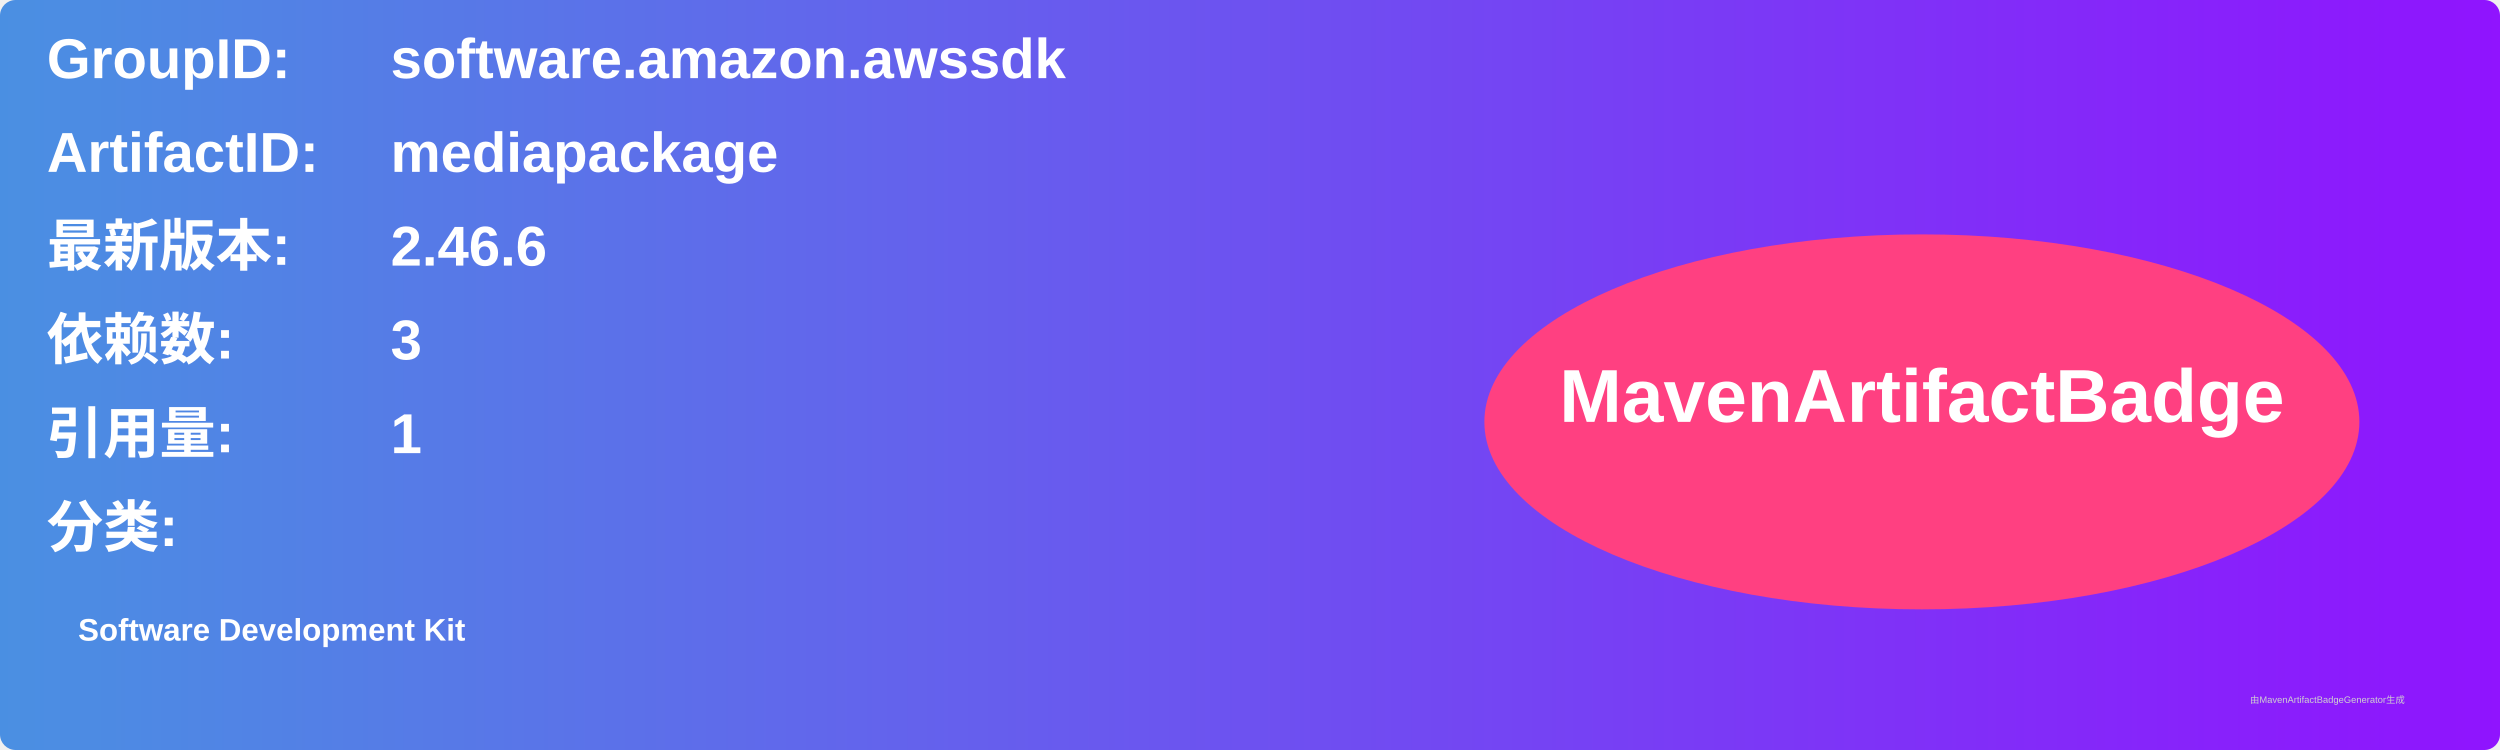
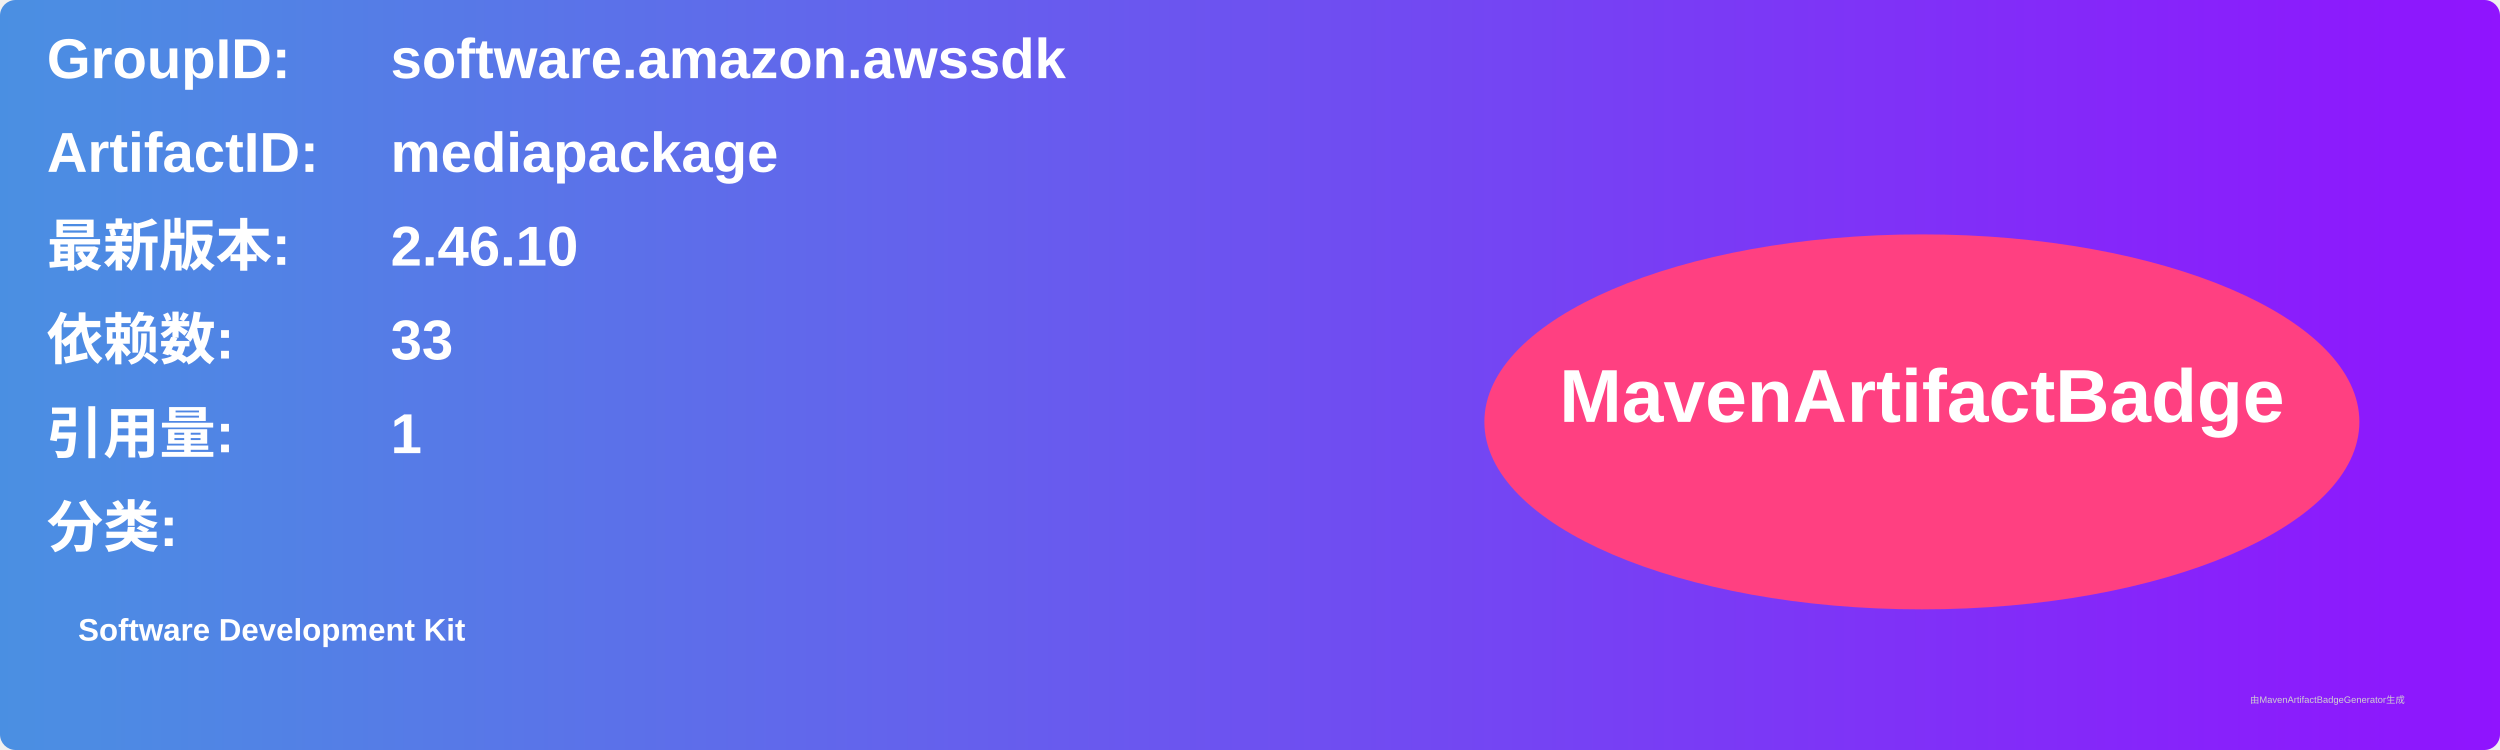
<svg xmlns="http://www.w3.org/2000/svg" width="800" height="240" viewBox="0 0 800 240">
  <linearGradient id="grad" x1="0%" y1="0%" x2="100%" y2="0%">
    <stop offset="0%" stop-color="#4a90e2" />
    <stop offset="100%" stop-color="#9013fe" />
  </linearGradient>
  <rect width="100%" height="100%" rx="5" ry="5" fill="url(#grad)" />
  <g transform="translate(15, 15)">
    <text x="0" y="10" font-family="Arial" font-size="18" fill="white" font-weight="bold" width="260">GroupID:</text>
    <text x="110" y="10" font-family="Arial" font-size="18" fill="white" font-weight="bold" width="460">software.amazon.awssdk</text>
    <text x="0" y="40" font-family="Arial" font-size="18" fill="white" font-weight="bold" width="260">ArtifactID:</text>
    <text x="110" y="40" font-family="Arial" font-size="18" fill="white" font-weight="bold" width="460">mediapackage</text>
    <text x="0" y="70" font-family="Arial" font-size="18" fill="white" font-weight="bold">最新版本:</text>
    <text x="110" y="70" font-family="Arial" font-size="18" fill="white" font-weight="bold">
-       <tspan font-weight="bold">2.46.6</tspan>
+       <tspan font-weight="bold">2.46.10</tspan>
    </text>
    <text x="0" y="100" font-family="Arial" font-size="18" fill="white" font-weight="bold">依赖数: </text>
    <text x="110" y="100" font-family="Arial" font-size="18" fill="white">
-       <tspan font-weight="bold">3</tspan>
+       <tspan font-weight="bold">33</tspan>
    </text>
    <text x="0" y="130" font-family="Arial" font-size="18" fill="white" font-weight="bold">引用量: </text>
    <text x="110" y="130" font-family="Arial" font-size="18" fill="white">
      <tspan font-weight="bold">1</tspan>
    </text>
    <text x="0" y="160" font-family="Arial" font-size="18" fill="white" font-weight="bold">分类:</text>
    <text x="10" y="190" font-family="Arial" font-size="10" fill="white">
      <tspan font-weight="bold">Software Development Kit</tspan>
    </text>
    <ellipse cx="600" cy="120" rx="140" ry="60" fill="#ff4081" />
    <text x="600" y="120" text-anchor="middle" font-family="Arial" font-size="24" fill="white" font-weight="bold">MavenArtifactBadge</text>
  </g>
  <text x="720" y="225" font-family="Arial" font-size="3" fill="#d0d0d0">由MavenArtifactBadgeGenerator生成</text>
</svg>
